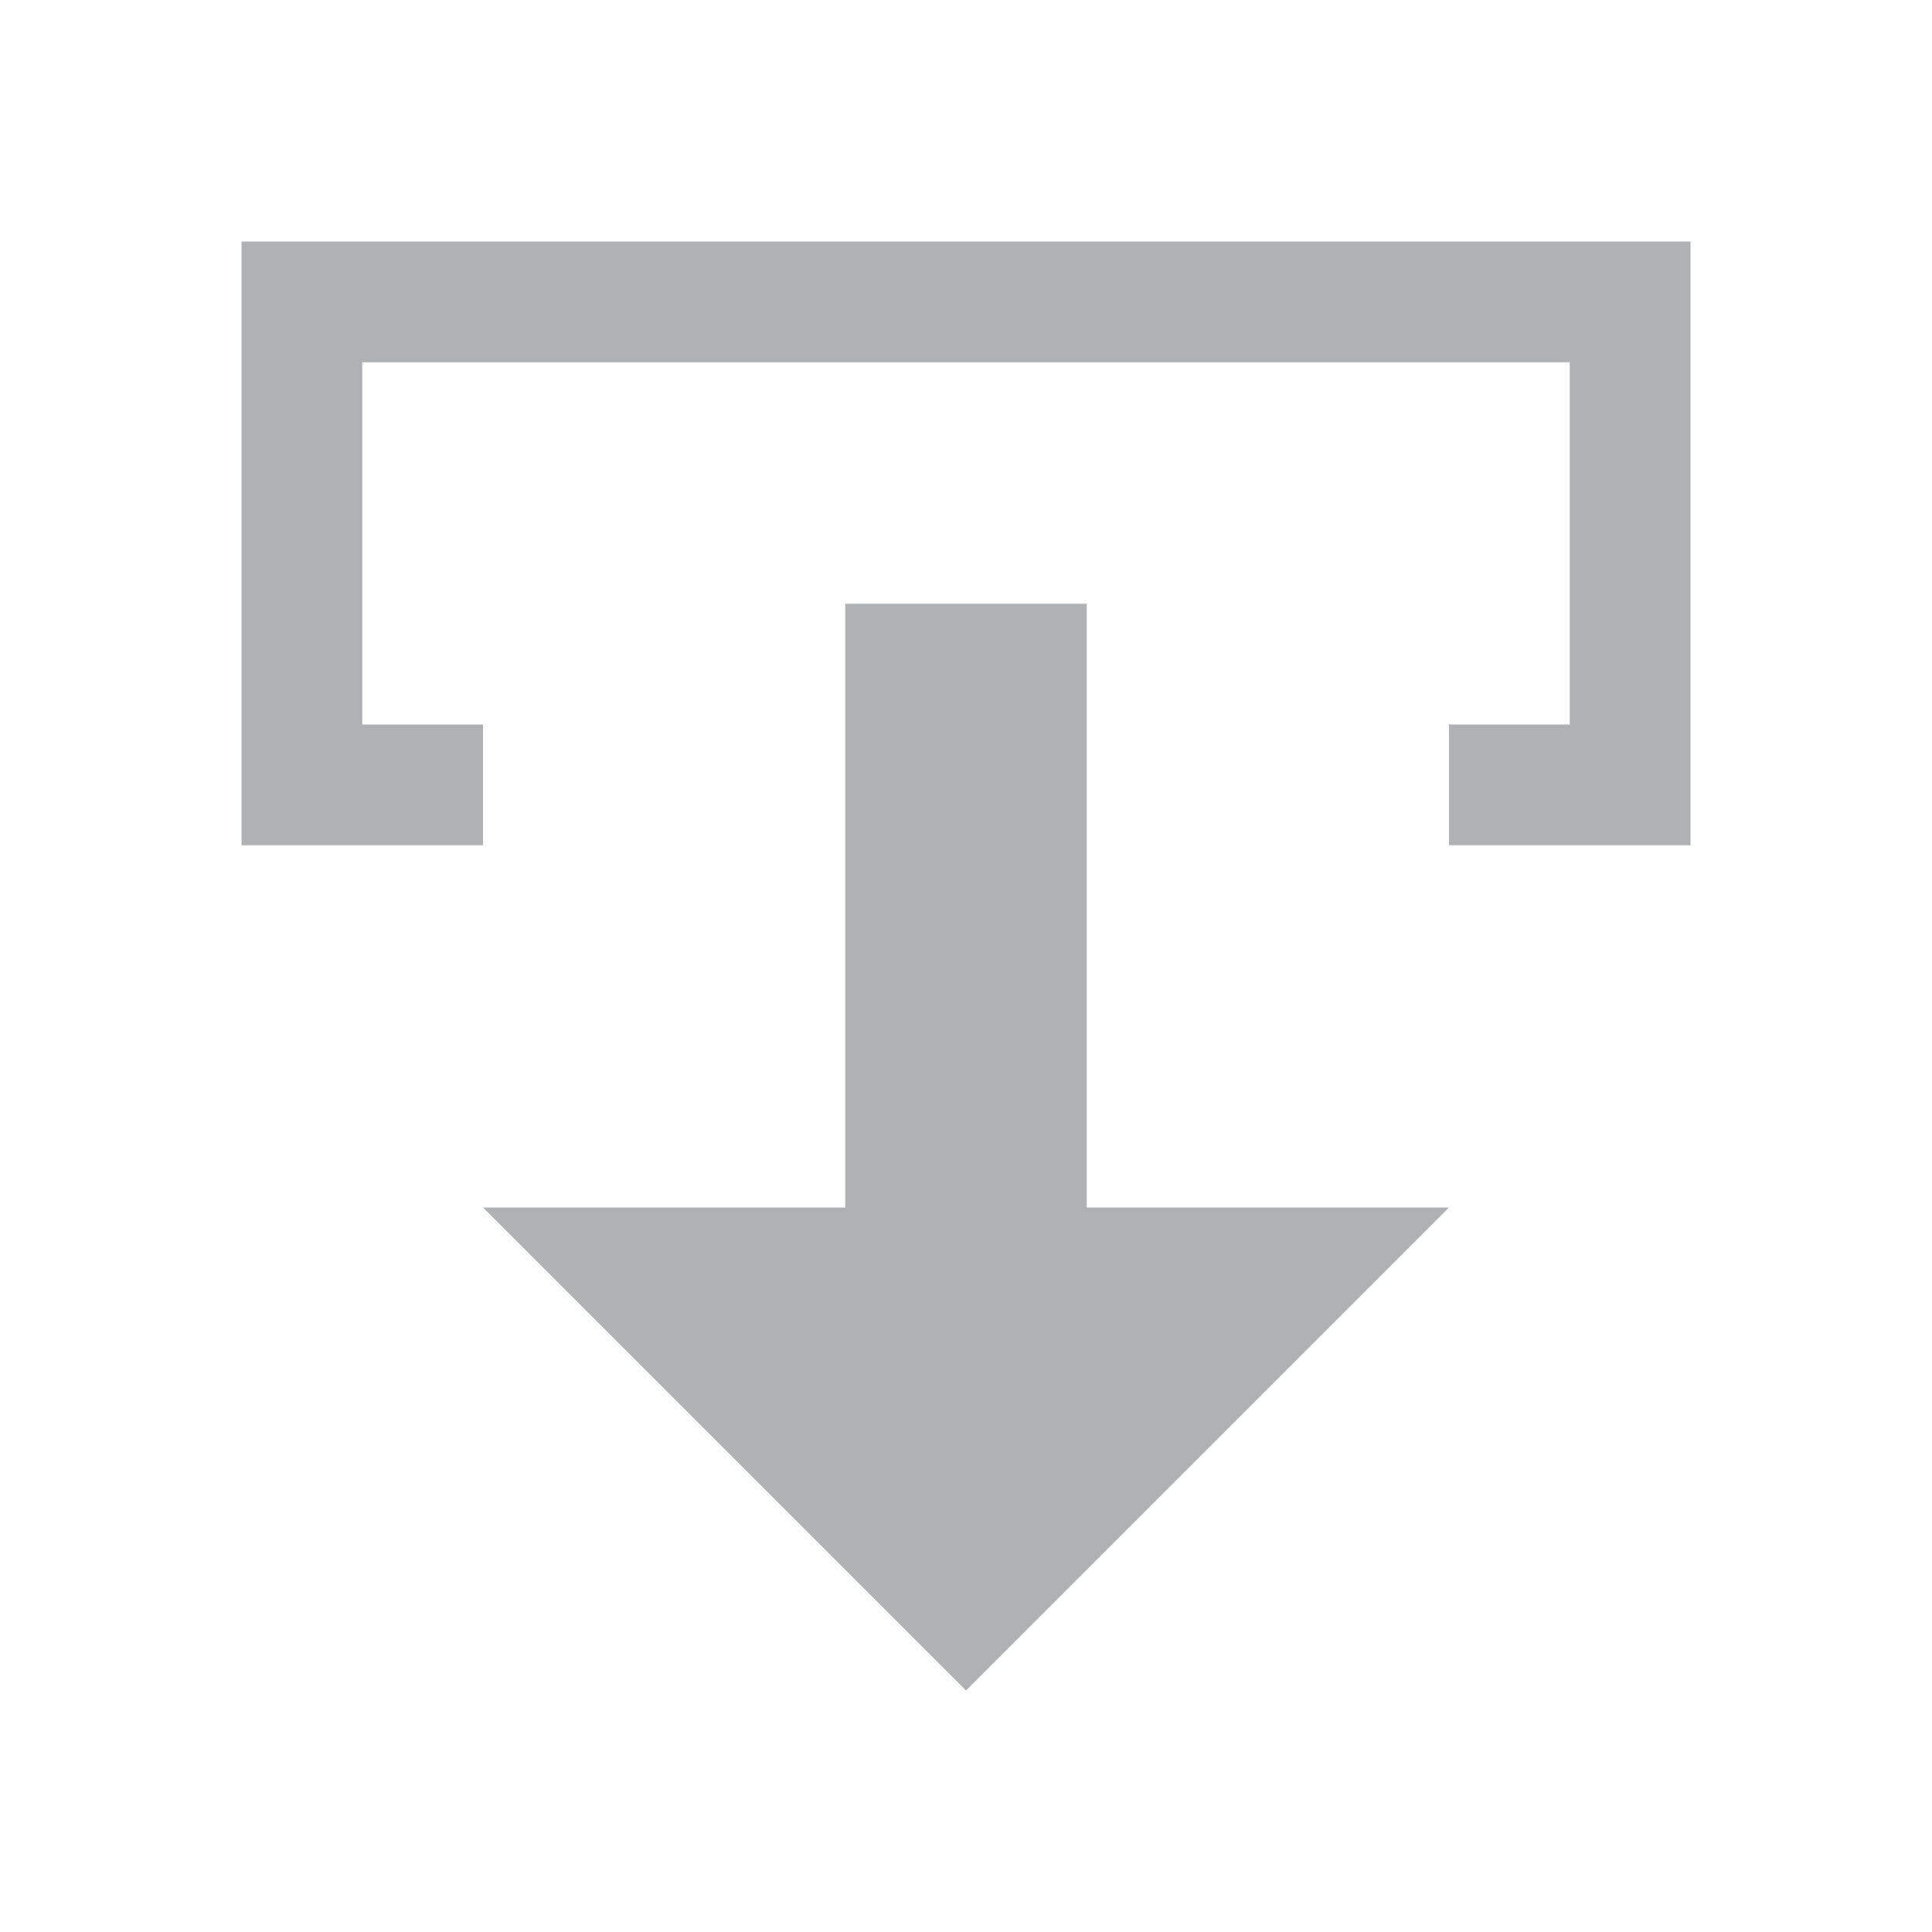
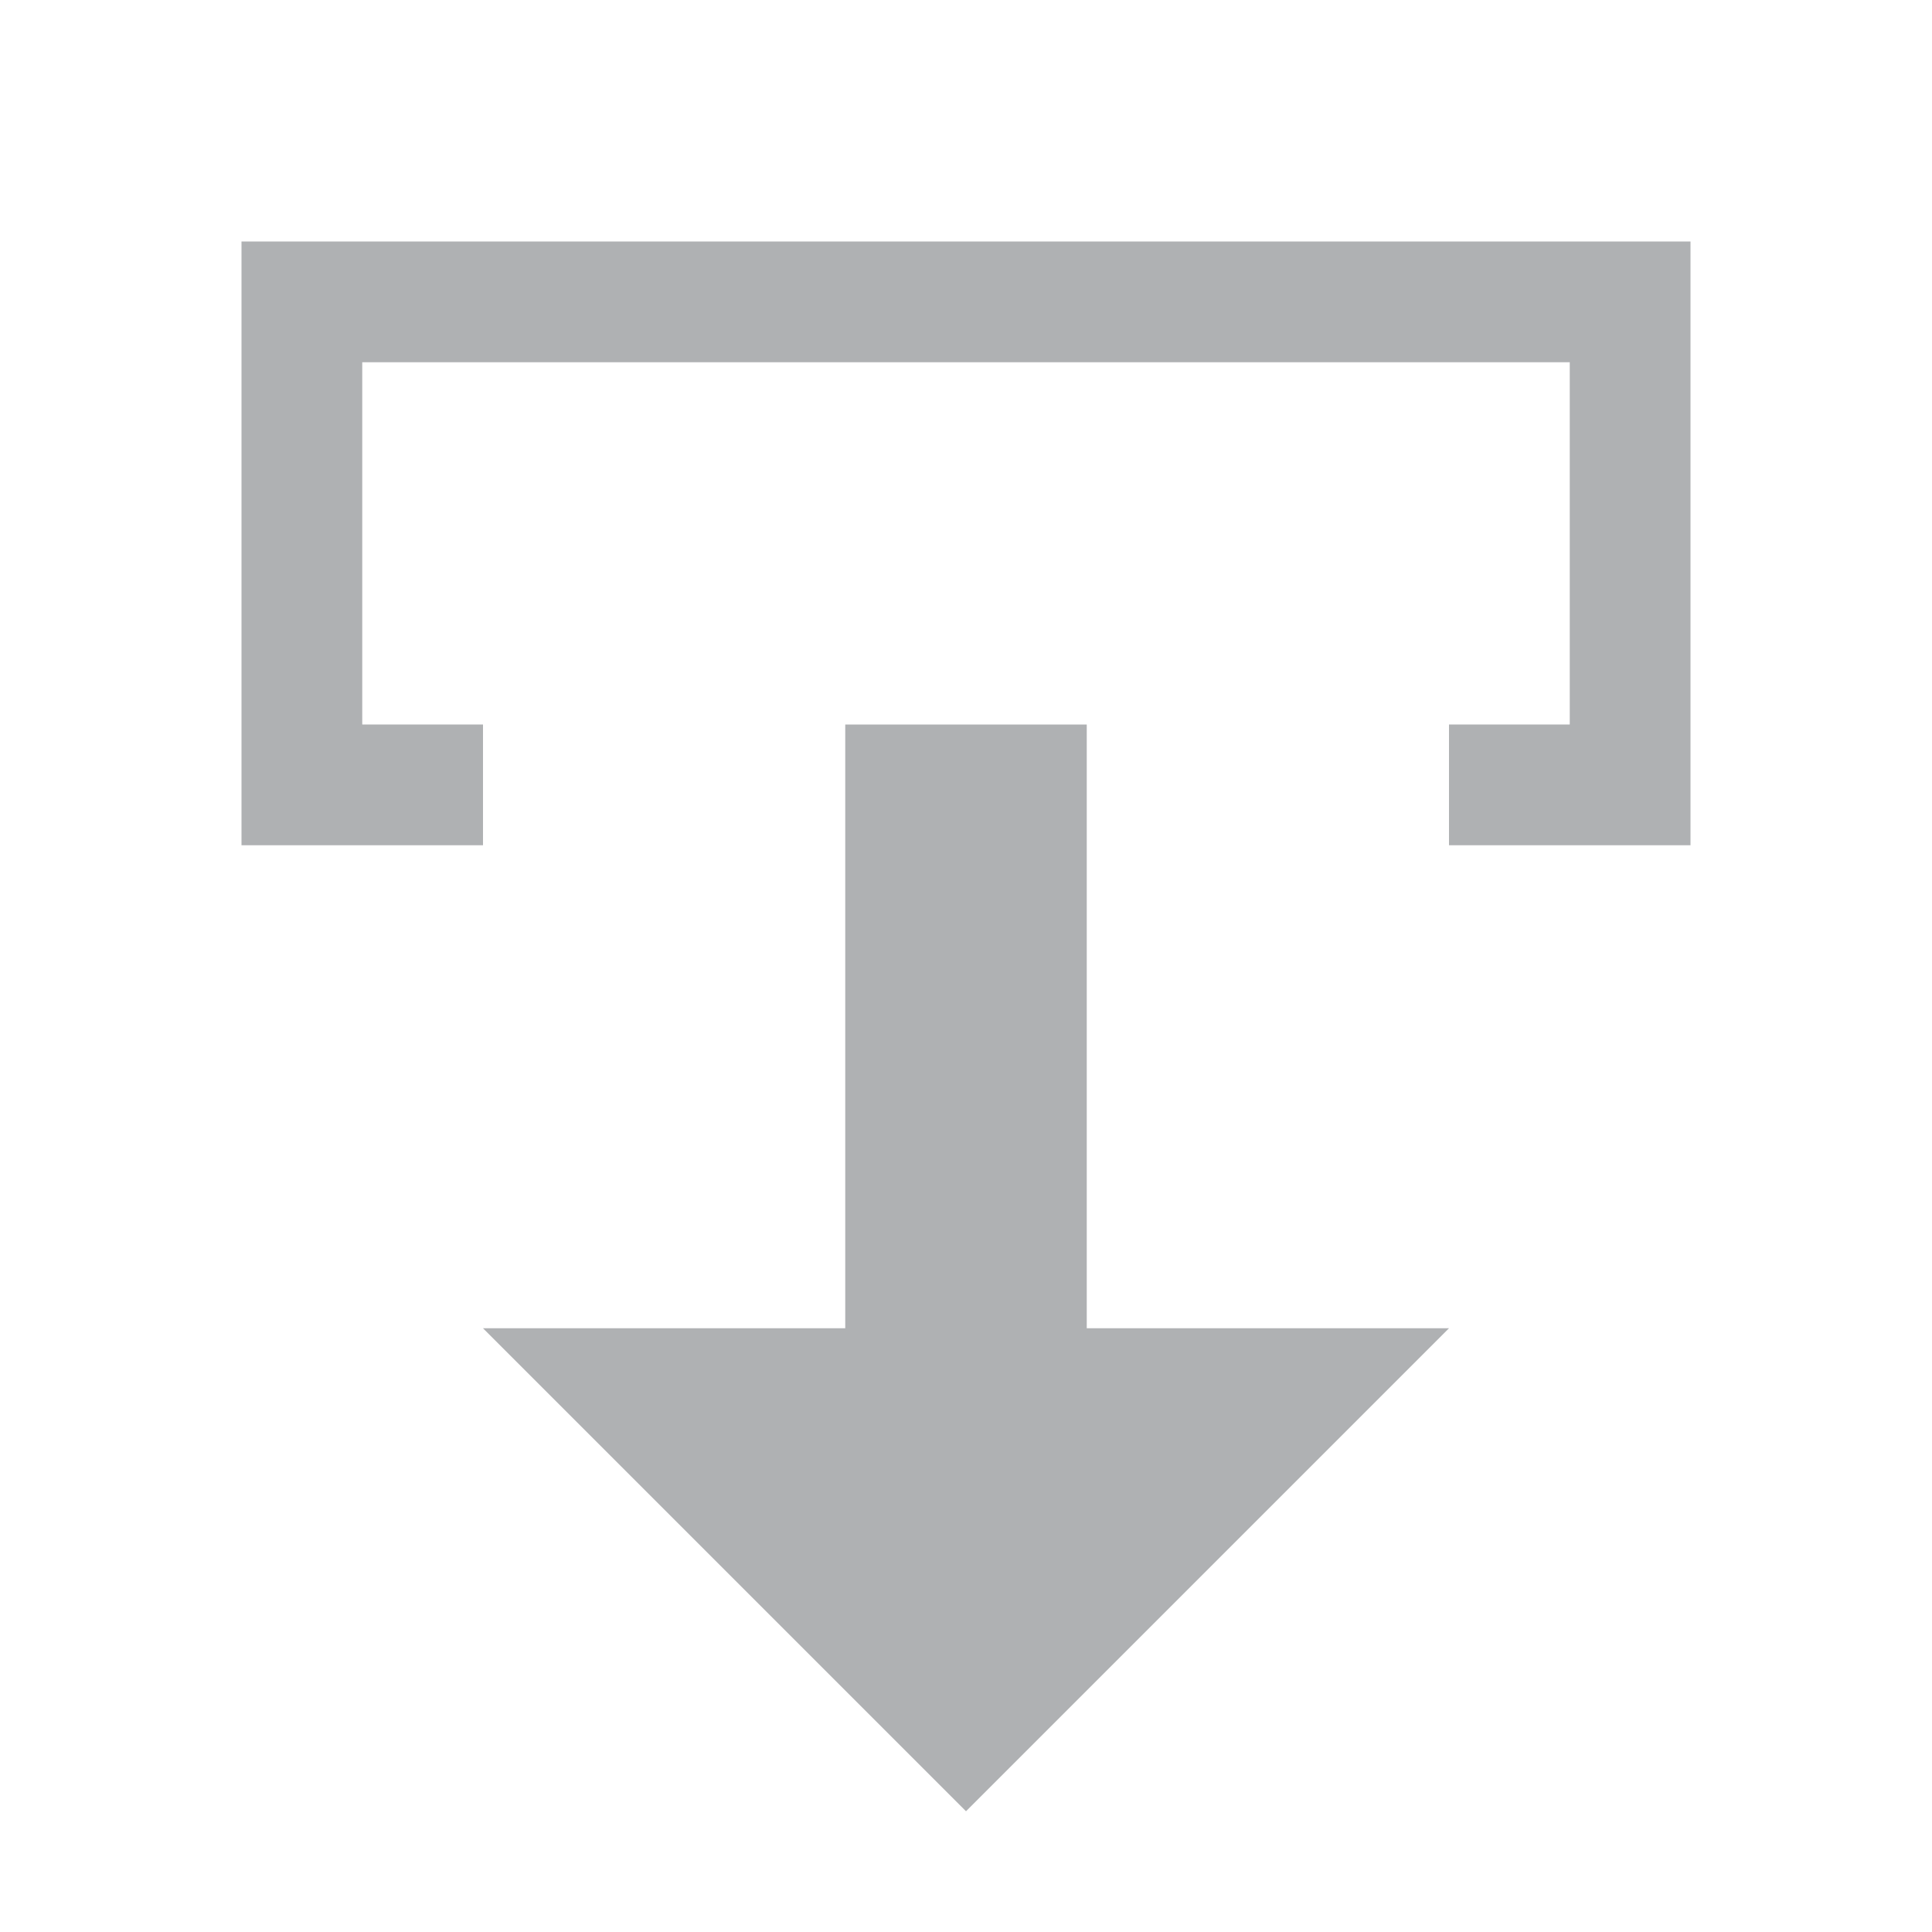
<svg xmlns="http://www.w3.org/2000/svg" width="16" height="16" viewBox="0 0 16 16">
  <g fill="none" fill-rule="evenodd">
-     <polygon fill="#AFB1B3" points="9 10 12 10 8 14 4 10 7 10 7 5 9 5" />
+     <polygon fill="#AFB1B3" points="9 11 12 11 8 15 4 11 7 11 7 6 9 6" />
    <path fill="#AFB1B3" d="M4,2 L4,3 L3,3 L3,6 L13,6 L13,3 L12,3 L12,2 L14,2 L14,7 L2,7 L2,2 L4,2 Z" transform="matrix(1 0 0 -1 0 9)" />
  </g>
</svg>
